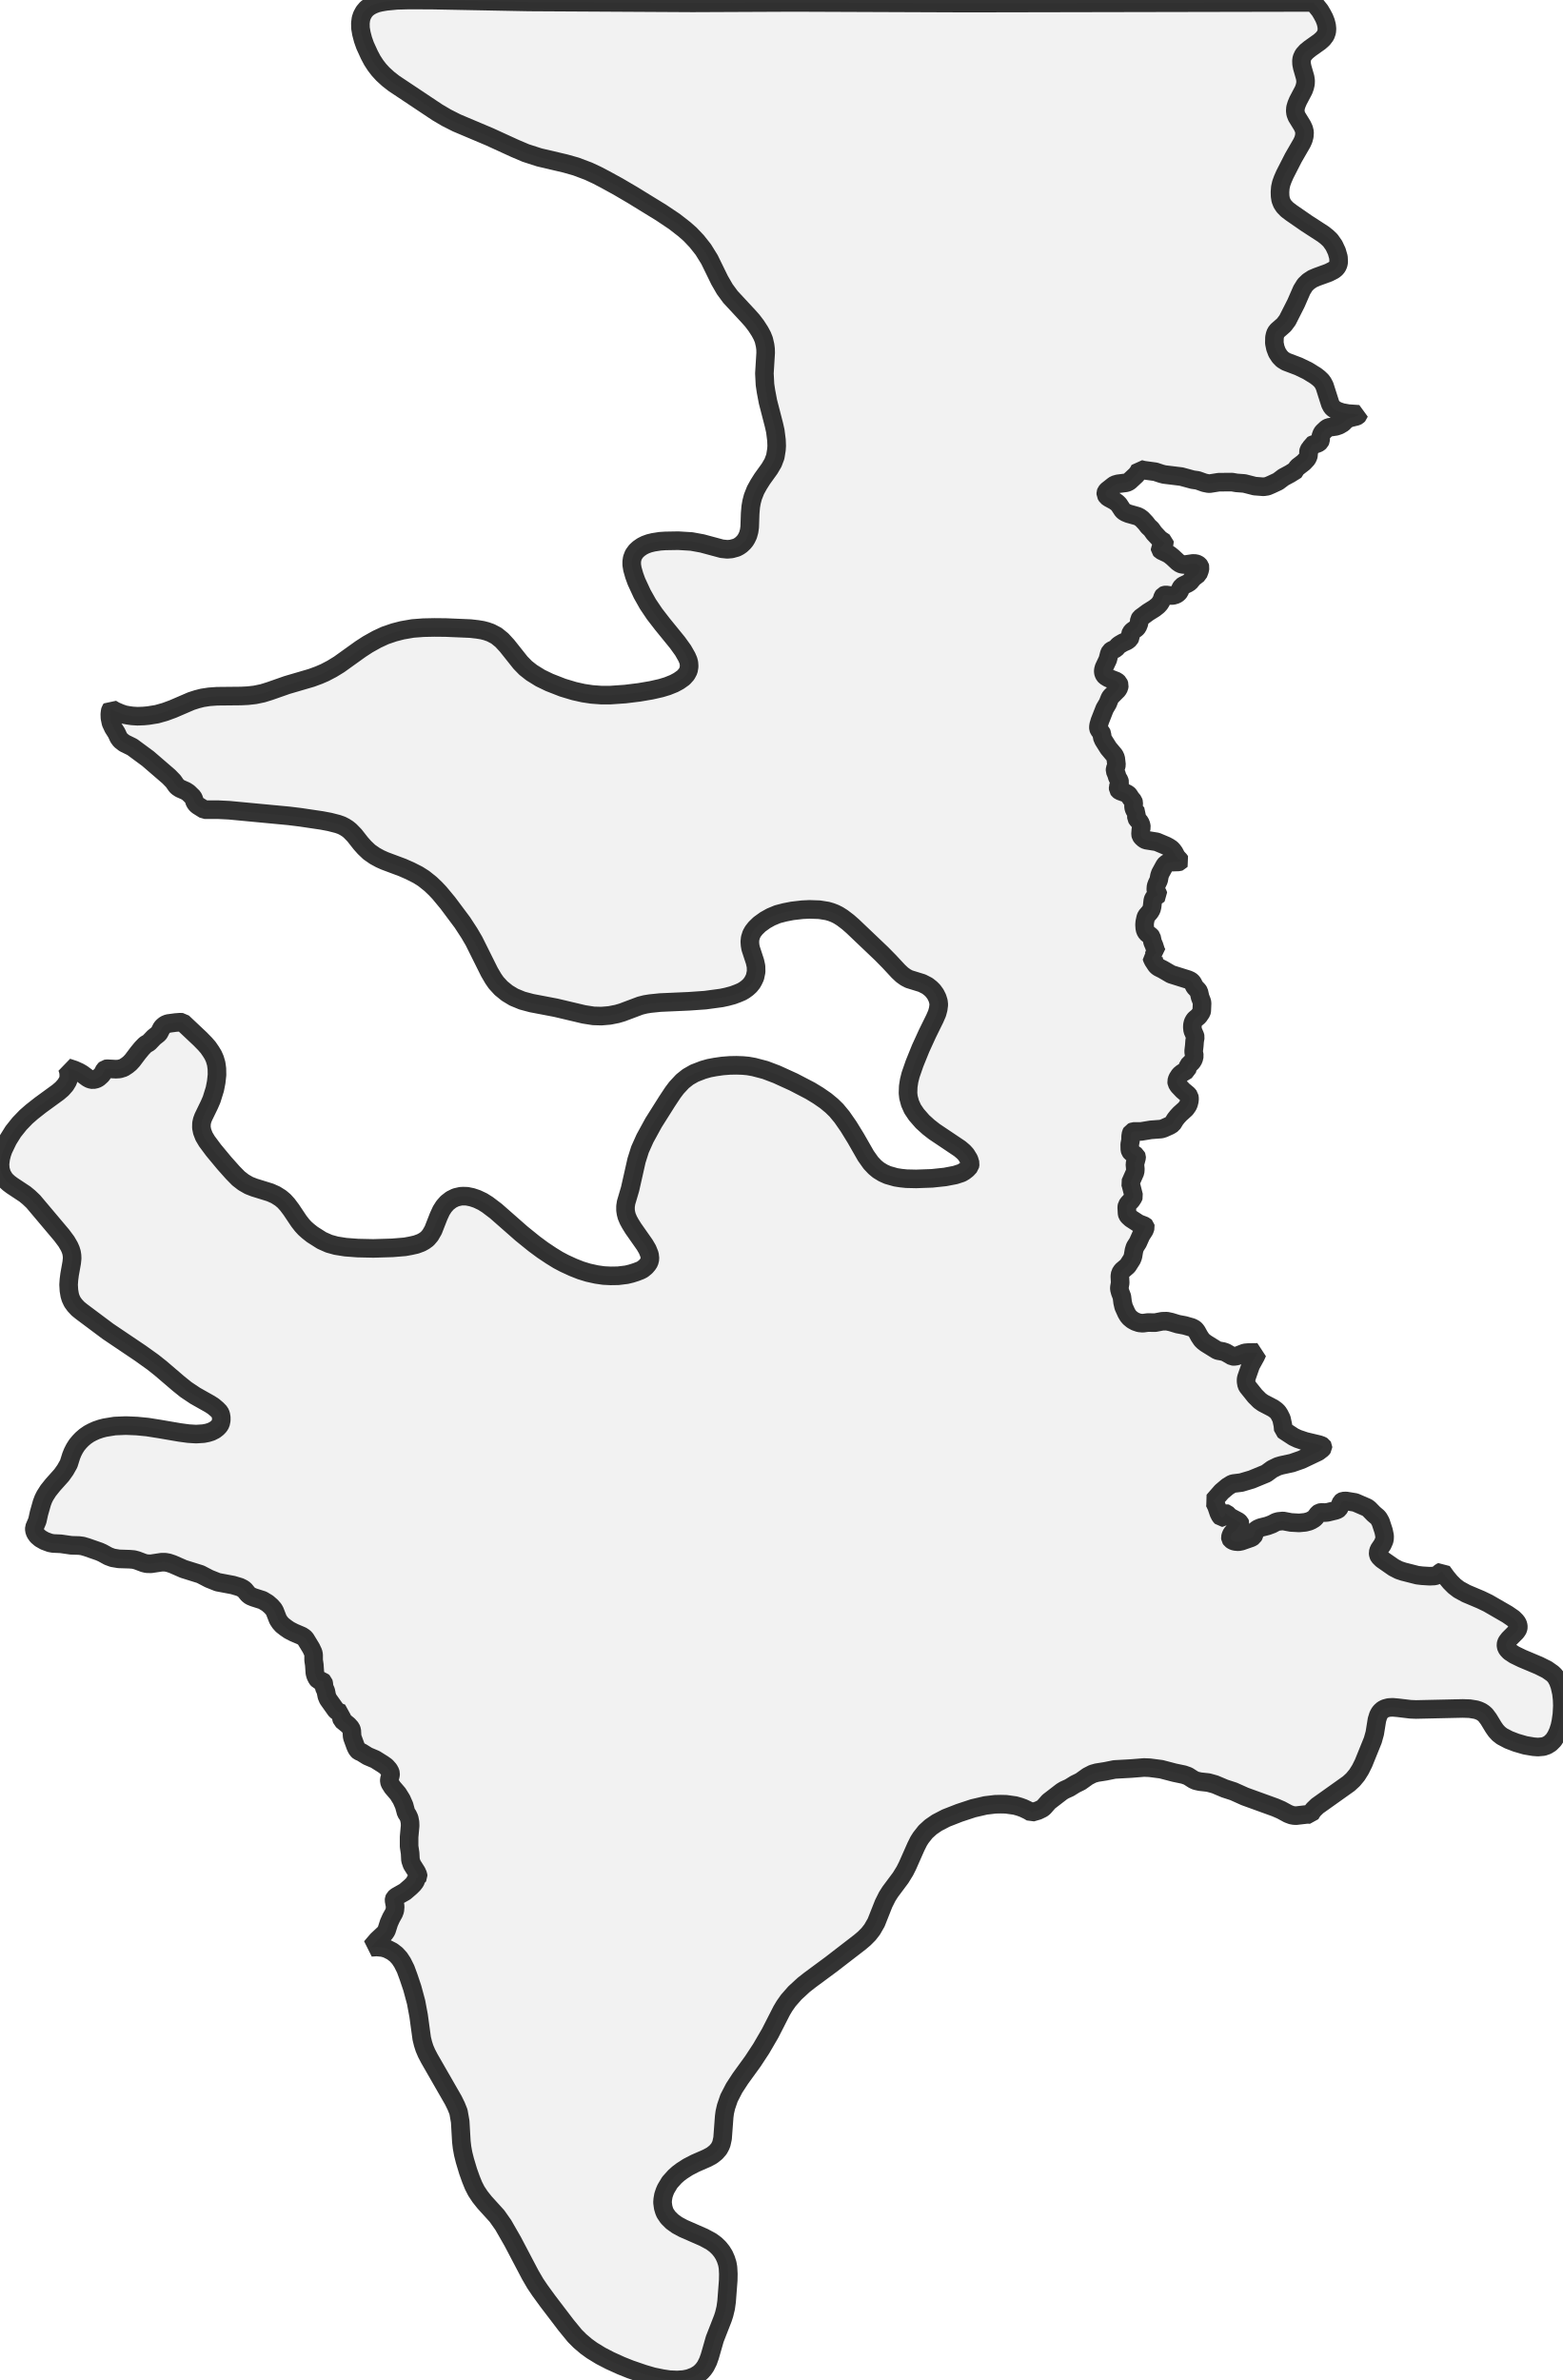
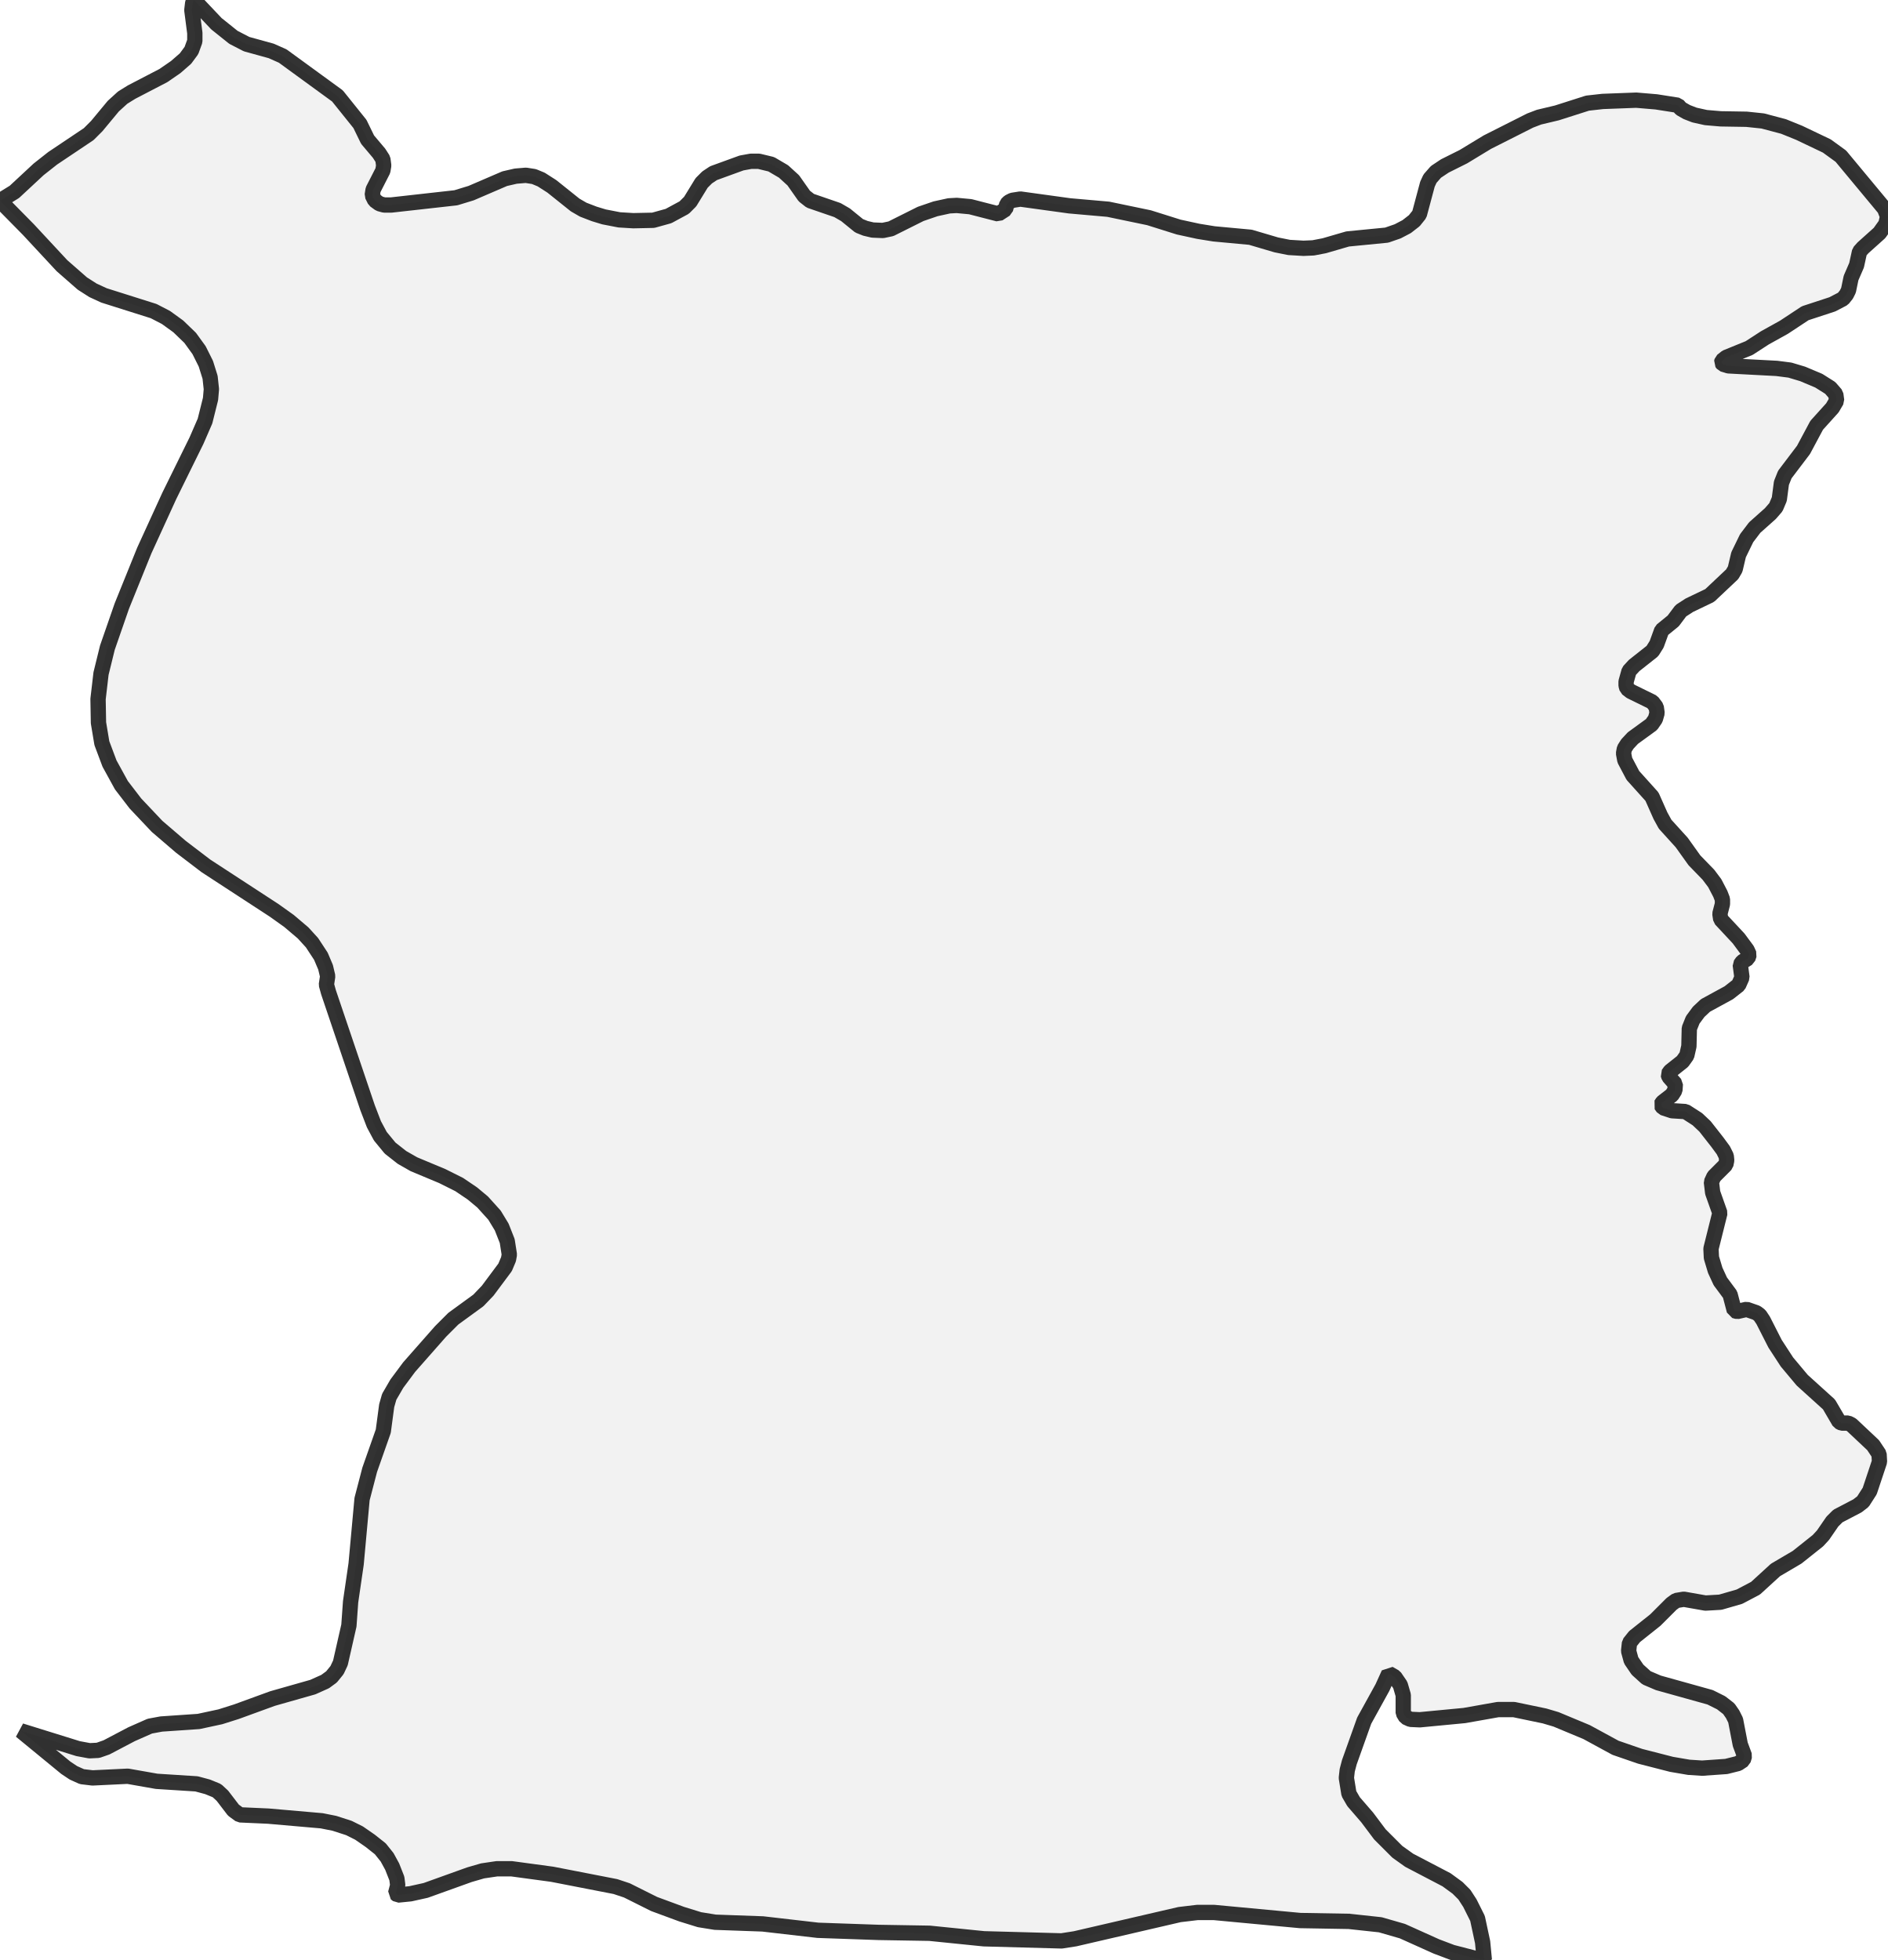
- <svg xmlns="http://www.w3.org/2000/svg" viewBox="0 0 168.071 256">
+ <svg xmlns="http://www.w3.org/2000/svg" viewBox="0 0 246.521 256">
  <style>
    g.zone {
      fill: lightgray;
      stroke-width: 2;
      stroke-linecap: square;
      stroke-linejoin: bevel;
      stroke-miterlimit: 3;
      stroke-opacity: 0.8;
      stroke: black;
      fill-opacity: 0.3;
    }
  </style>
  <g class="zone" id="zone">
-     <path d="M78.104,226.612 77.968,227.205 77.906,227.675 77.733,229.998 77.609,230.567 77.511,230.814 77.338,231.135 77.016,231.506 76.596,231.84 76.077,232.124 74.779,232.692 74.013,233.088 73.358,233.508 72.963,233.805 72.604,234.126 72.048,234.744 71.64,235.424 71.505,235.733 71.369,236.14 71.294,236.573 71.27,236.907 71.344,237.45 71.455,237.821 71.554,238.056 71.863,238.513 72.295,238.946 72.839,239.341 73.507,239.7 75.706,240.663 76.51,241.096 76.979,241.442 77.35,241.8 77.647,242.171 77.894,242.567 78.091,243.012 78.24,243.481 78.314,243.901 78.351,244.581 78.339,245.273 78.166,247.547 78.067,248.251 77.906,248.919 77.758,249.376 76.893,251.588 76.361,253.442 76.164,253.998 75.904,254.517 75.706,254.801 75.471,255.073 75.175,255.333 74.73,255.605 74.112,255.839 73.556,255.951 72.852,256 72.024,255.963 71.27,255.852 70.244,255.642 69.231,255.345 67.797,254.851 66.808,254.455 65.61,253.911 64.633,253.405 63.682,252.824 63.052,252.367 62.384,251.798 61.84,251.254 60.889,250.093 58.912,247.498 58.084,246.361 57.577,245.607 57.045,244.692 55.155,241.096 54.141,239.329 53.462,238.365 52.127,236.894 51.645,236.289 51.237,235.671 50.94,235.09 50.656,234.386 50.36,233.558 50.014,232.408 49.828,231.667 49.705,230.987 49.631,230.357 49.507,228.206 49.322,227.156 49.074,226.538 48.765,225.908 46.195,221.434 45.886,220.841 45.664,220.322 45.503,219.815 45.367,219.259 45.033,216.812 44.761,215.354 44.354,213.846 43.946,212.635 43.637,211.795 43.291,211.103 42.982,210.633 42.623,210.238 42.191,209.904 41.61,209.607 41.165,209.484 40.523,209.422 39.929,209.459 40.584,208.693 41.388,207.939 41.573,207.667 41.845,206.814 42.08,206.295 42.364,205.789 42.475,205.492 42.512,205.06 42.389,204.405 42.401,204.281 42.45,204.17 42.648,203.997 43.563,203.478 44.181,202.946 44.465,202.662 44.675,202.39 44.724,202.267 44.749,202.007 44.947,201.896 44.984,201.834 44.971,201.686 44.823,201.352 44.316,200.549 44.156,200.079 44.119,199.338 44.008,198.596 44.008,197.595 44.119,196.384 44.106,196.013 44.02,195.568 43.872,195.247 43.686,194.975 43.476,194.197 43.192,193.554 42.809,192.936 42.216,192.244 41.944,191.812 41.882,191.614 41.882,191.428 42.006,190.934 42.018,190.761 41.968,190.588 41.832,190.341 41.536,190.007 41.19,189.76 40.362,189.241 39.546,188.895 38.891,188.487 38.607,188.364 38.508,188.277 38.372,188.092 38.249,187.832 37.915,186.918 37.878,186.745 37.841,186.127 37.754,185.892 37.47,185.571 36.79,185.015 36.716,184.78 36.716,184.483 36.753,184.285 36.358,184.125 36.148,183.964 35.295,182.765 35.159,182.444 35.048,181.888 34.875,181.505 34.825,181.072 34.788,180.936 34.677,180.837 34.368,180.763 34.245,180.714 34.109,180.553 33.96,180.257 33.874,179.96 33.812,179.07 33.738,178.576 33.738,177.995 33.688,177.748 33.466,177.278 32.873,176.302 32.724,176.141 32.465,175.968 31.625,175.61 31.118,175.35 30.76,175.103 30.376,174.807 30.129,174.535 29.907,174.201 29.561,173.311 29.437,173.089 29.165,172.78 28.782,172.446 28.251,172.125 27.287,171.816 26.929,171.668 26.694,171.482 26.298,171 26.101,170.864 25.804,170.716 25.062,170.494 23.419,170.185 22.492,169.814 21.565,169.332 19.748,168.764 18.562,168.244 18.117,168.096 17.759,168.034 17.388,168.034 16.239,168.207 15.781,168.195 15.472,168.121 14.719,167.837 14.385,167.75 13.952,167.713 12.791,167.676 12.123,167.565 11.654,167.392 11.024,167.046 10.69,166.897 9.343,166.428 8.886,166.292 8.502,166.242 7.662,166.218 6.55,166.057 5.722,166.02 5.376,165.958 4.807,165.748 4.35,165.489 4.016,165.204 3.794,164.883 3.695,164.586 3.695,164.327 4.016,163.573 4.189,162.782 4.511,161.645 4.671,161.225 4.844,160.879 5.19,160.335 5.685,159.717 6.624,158.667 7.019,158.111 7.39,157.456 7.662,156.591 7.823,156.195 8.02,155.812 8.255,155.441 8.54,155.095 8.811,154.811 9.17,154.502 9.565,154.23 9.936,154.033 10.344,153.847 10.85,153.674 11.283,153.563 12.346,153.39 13.545,153.34 14.719,153.39 15.868,153.501 17.116,153.699 19.353,154.082 20.28,154.206 21.095,154.255 21.886,154.206 22.331,154.119 22.727,153.995 23.11,153.798 23.394,153.575 23.579,153.378 23.728,153.13 23.802,152.772 23.802,152.463 23.752,152.166 23.641,151.907 23.345,151.598 22.949,151.264 22.566,151.017 21.009,150.14 20.008,149.472 19.18,148.805 17.289,147.186 16.449,146.519 15.102,145.555 11.617,143.207 8.774,141.081 8.391,140.772 8.045,140.401 7.786,140.043 7.6,139.648 7.501,139.314 7.415,138.807 7.378,138.189 7.415,137.646 7.489,137.077 7.712,135.829 7.761,135.359 7.749,135.05 7.699,134.729 7.6,134.408 7.452,134.074 7.143,133.543 6.636,132.863 3.584,129.242 3.102,128.785 2.682,128.439 1.298,127.524 0.952,127.265 0.655,126.993 0.47,126.77 0.198,126.313 0.037,125.757 0,125.213 0.074,124.608 0.198,124.113 0.358,123.656 0.865,122.606 1.421,121.716 2.101,120.863 2.805,120.134 3.411,119.603 4.338,118.873 6.253,117.477 6.673,117.119 7.044,116.698 7.304,116.266 7.403,115.883 7.39,115.388 7.316,115.067 7.23,114.832 7.983,115.08 8.502,115.314 8.824,115.5 9.429,115.945 9.689,116.081 9.998,116.142 10.344,116.068 10.579,115.945 10.912,115.648 11.048,115.463 11.234,115.092 11.357,114.981 11.518,114.956 12.469,115.005 12.853,114.981 13.297,114.845 13.693,114.585 13.977,114.35 14.249,114.054 14.855,113.25 15.262,112.756 15.584,112.422 15.707,112.324 16.016,112.151 16.56,111.582 17.042,111.199 17.128,111.088 17.4,110.556 17.549,110.396 17.759,110.223 18.055,110.099 18.883,109.988 19.365,109.951 19.637,109.963 21.54,111.755 22.047,112.274 22.393,112.67 22.69,113.102 22.924,113.485 23.11,113.905 23.258,114.412 23.332,114.944 23.345,115.623 23.258,116.402 23.11,117.156 22.764,118.268 22.517,118.836 21.874,120.159 21.75,120.492 21.676,120.826 21.664,121.283 21.75,121.716 21.948,122.235 22.257,122.754 22.974,123.718 24.123,125.102 25.038,126.128 25.656,126.758 26.199,127.178 26.78,127.512 27.349,127.734 29.066,128.266 29.647,128.525 30.179,128.859 30.562,129.18 30.92,129.576 31.328,130.119 32.156,131.355 32.502,131.8 32.799,132.121 33.145,132.43 33.602,132.789 34.615,133.431 35.394,133.777 36.16,133.988 37.161,134.148 38.483,134.247 40.164,134.284 42.216,134.222 43.563,134.111 44.168,134 44.774,133.864 45.305,133.666 45.639,133.481 45.96,133.246 46.281,132.875 46.603,132.319 47.184,130.836 47.468,130.218 47.752,129.773 48.098,129.378 48.543,129.032 49.025,128.797 49.556,128.674 49.841,128.661 50.248,128.674 50.78,128.785 51.299,128.958 51.904,129.242 52.436,129.576 53.35,130.268 56.106,132.69 57.466,133.79 58.368,134.457 59.295,135.075 60.036,135.532 60.716,135.891 61.655,136.323 62.471,136.645 63.274,136.892 64.164,137.089 64.942,137.201 65.696,137.238 66.499,137.225 67.402,137.114 67.908,136.991 68.415,136.83 68.897,136.645 69.132,136.521 69.465,136.249 69.676,136.002 69.836,135.755 69.923,135.396 69.873,134.951 69.651,134.395 69.354,133.889 68.131,132.146 67.809,131.627 67.599,131.244 67.426,130.836 67.34,130.503 67.29,130.181 67.29,129.761 67.352,129.353 67.785,127.883 68.477,124.818 68.848,123.644 69.379,122.457 70.306,120.764 71.764,118.453 72.394,117.502 72.777,116.995 73.42,116.303 74.013,115.833 74.705,115.438 75.632,115.08 76.287,114.894 76.942,114.771 77.721,114.659 78.512,114.598 79.228,114.585 79.933,114.61 80.464,114.659 81.094,114.771 82.318,115.092 83.554,115.561 85.37,116.389 87.175,117.329 88.027,117.848 88.831,118.404 89.473,118.935 89.98,119.43 90.573,120.146 91.278,121.16 92.069,122.445 93.144,124.323 93.687,125.09 94.12,125.547 94.491,125.856 94.997,126.165 95.492,126.387 96.357,126.634 96.913,126.721 97.506,126.783 98.557,126.807 100.262,126.746 101.671,126.597 102.758,126.387 103.438,126.165 103.71,126.004 104.019,125.769 104.328,125.436 104.377,125.164 104.241,124.707 103.92,124.187 103.661,123.903 103.253,123.557 100.509,121.716 99.891,121.234 99.236,120.641 98.581,119.887 98.173,119.281 97.902,118.676 97.729,118.033 97.679,117.576 97.704,116.871 97.803,116.229 97.963,115.599 98.384,114.387 99.039,112.769 99.768,111.174 100.559,109.568 100.806,108.999 100.929,108.542 100.991,108.072 100.954,107.726 100.831,107.331 100.633,106.935 100.373,106.577 100.126,106.33 99.768,106.046 99.187,105.749 97.79,105.317 97.432,105.131 97.049,104.859 96.641,104.476 95.665,103.426 94.837,102.585 91.735,99.632 91.228,99.187 90.61,98.717 90.178,98.445 89.807,98.26 89.424,98.112 89.004,97.988 88.151,97.852 87.088,97.815 86.31,97.852 85.234,97.976 84.419,98.136 83.653,98.334 82.936,98.631 82.318,98.977 81.7,99.422 81.28,99.829 81.008,100.176 80.835,100.484 80.699,100.917 80.662,101.288 80.687,101.659 80.748,102.005 81.218,103.438 81.329,103.945 81.342,104.513 81.218,105.106 81.057,105.452 80.909,105.712 80.662,106.021 80.39,106.268 80.069,106.503 79.772,106.676 79.364,106.849 78.833,107.047 78.19,107.22 77.609,107.343 75.867,107.578 74.1,107.702 71.023,107.838 69.947,107.949 69.416,108.035 68.872,108.171 66.932,108.9 66.388,109.061 65.573,109.222 64.695,109.296 63.842,109.271 62.817,109.11 59.789,108.394 57.194,107.899 56.18,107.628 55.278,107.257 54.561,106.824 53.906,106.293 53.375,105.712 53.066,105.267 52.646,104.55 50.99,101.226 50.483,100.361 49.742,99.224 48.172,97.123 47.27,96.036 46.85,95.591 46.319,95.084 45.577,94.491 44.971,94.108 44.119,93.675 43.303,93.317 41.388,92.6 40.893,92.378 40.325,92.069 39.719,91.648 39.213,91.166 38.817,90.722 38.137,89.856 37.655,89.362 37.396,89.152 37.087,88.954 36.753,88.781 36.333,88.633 35.468,88.411 34.615,88.25 32.28,87.904 31.069,87.756 24.655,87.15 23.406,87.088 21.985,87.088 21.293,86.656 21.12,86.507 20.959,86.285 20.836,85.914 20.749,85.741 20.267,85.272 19.983,85.086 19.365,84.814 19.106,84.641 18.982,84.518 18.636,84.023 18.167,83.541 15.917,81.601 14.224,80.353 13.372,79.933 12.976,79.624 12.766,79.34 12.531,78.833 12.185,78.289 11.938,77.758 11.827,77.214 11.814,76.819 11.852,76.51 11.889,76.361 11.975,76.238 12.371,76.473 12.951,76.72 13.384,76.868 13.779,76.942 14.212,77.004 14.793,77.041 15.448,77.016 15.967,76.967 16.881,76.819 17.759,76.571 18.599,76.262 20.576,75.41 21.194,75.212 21.775,75.064 22.504,74.952 23.345,74.891 25.915,74.866 26.669,74.829 27.435,74.742 28.263,74.569 29.017,74.335 30.883,73.68 33.503,72.913 34.306,72.617 34.937,72.345 35.715,71.937 36.481,71.467 38.792,69.811 39.571,69.305 40.547,68.761 41.425,68.353 42.401,68.02 43.266,67.797 44.403,67.599 45.54,67.513 46.714,67.488 47.962,67.5 50.607,67.612 51.361,67.698 51.892,67.785 52.325,67.896 52.782,68.057 53.4,68.378 53.993,68.86 54.549,69.465 55.995,71.282 56.551,71.851 57.194,72.357 58.133,72.938 59.109,73.408 60.53,73.964 61.766,74.335 62.755,74.557 63.669,74.693 64.658,74.767 65.671,74.767 67.266,74.656 68.773,74.47 70.071,74.248 71.109,74.013 71.801,73.803 72.506,73.519 73.012,73.247 73.519,72.889 73.853,72.518 74.063,72.122 74.137,71.69 74.112,71.307 74.038,71.023 73.877,70.652 73.482,69.96 72.876,69.119 71.257,67.13 70.417,66.042 69.7,64.979 69.082,63.88 68.464,62.545 68.23,61.902 68.032,61.21 67.958,60.753 67.958,60.407 68.007,60.061 68.168,59.641 68.44,59.27 68.724,59.01 69.082,58.763 69.428,58.59 69.836,58.442 70.293,58.331 71.01,58.219 71.579,58.182 72.963,58.158 74.384,58.244 75.533,58.454 77.647,59.023 78.24,59.085 78.685,59.047 79.228,58.899 79.488,58.763 79.735,58.59 79.995,58.343 80.168,58.133 80.304,57.91 80.464,57.577 80.588,57.132 80.65,56.687 80.699,55.229 80.761,54.512 80.847,54.005 80.996,53.437 81.28,52.72 81.614,52.115 81.997,51.509 82.788,50.409 83.158,49.779 83.405,49.124 83.529,48.358 83.554,47.95 83.529,47.332 83.405,46.356 83.257,45.701 82.615,43.217 82.404,42.104 82.293,41.363 82.231,40.164 82.367,37.952 82.355,37.532 82.306,37.149 82.17,36.556 81.997,36.123 81.737,35.641 81.354,35.048 80.921,34.479 80.514,34.022 78.586,31.946 77.968,31.106 77.412,30.142 76.324,27.917 75.657,26.842 74.952,25.952 74.236,25.198 73.618,24.655 72.555,23.827 71.134,22.875 68.057,20.984 66.499,20.07 65.078,19.291 64.201,18.834 63.299,18.414 61.952,17.907 60.815,17.586 58.022,16.931 56.563,16.461 55.402,15.967 52.646,14.706 49.136,13.223 48.036,12.667 47.048,12.086 42.376,8.972 41.758,8.49 41.19,7.971 40.77,7.514 40.399,7.032 40.053,6.5 39.732,5.895 39.274,4.894 39.052,4.264 38.879,3.609 38.78,3.028 38.768,2.496 38.829,2.014 38.953,1.644 39.163,1.261 39.46,0.915 39.83,0.655 40.152,0.494 40.535,0.346 40.955,0.247 41.536,0.148 42.673,0.037 44.032,0 46.541,0.012 56.909,0.21 74.495,0.309 85.42,0.26 104.044,0.334 141.304,0.26 141.996,1.125 142.23,1.52 142.453,1.94 142.614,2.348 142.712,2.731 142.75,3.09 142.725,3.423 142.589,3.806 142.317,4.165 141.959,4.486 140.933,5.215 140.537,5.536 140.216,5.895 140.043,6.266 140.006,6.537 140.018,6.884 140.092,7.254 140.401,8.329 140.451,8.675 140.439,9.009 140.364,9.343 140.241,9.689 139.635,10.838 139.475,11.221 139.363,11.592 139.339,11.926 139.376,12.222 139.499,12.544 140.092,13.508 140.253,13.854 140.34,14.212 140.315,14.632 140.216,15.015 140.055,15.374 139.129,16.98 138.226,18.747 137.992,19.279 137.831,19.724 137.732,20.169 137.695,20.651 137.707,21.095 137.769,21.491 137.917,21.874 138.128,22.195 138.461,22.541 138.918,22.887 140.562,24.024 142.354,25.186 142.774,25.52 143.12,25.853 143.503,26.397 143.8,27.027 143.985,27.67 144.01,28.189 143.961,28.436 143.849,28.683 143.689,28.881 143.466,29.054 142.935,29.326 141.65,29.796 141.192,29.993 140.76,30.278 140.389,30.636 140.043,31.192 139.425,32.613 138.498,34.442 138.115,34.949 137.423,35.555 137.25,35.777 137.164,36.012 137.102,36.296 137.089,36.902 137.201,37.445 137.386,37.927 137.658,38.347 137.967,38.669 138.35,38.904 139.685,39.41 140.661,39.88 141.538,40.424 141.872,40.683 142.156,40.955 142.317,41.178 142.49,41.511 143.108,43.451 143.281,43.773 143.442,43.933 143.825,44.181 144.356,44.366 145.048,44.49 146.16,44.564 146.148,44.613 146.037,44.724 145.913,44.786 145.196,44.959 144.974,45.058 144.739,45.219 144.467,45.503 144.072,45.738 143.713,45.861 142.947,45.972 142.725,46.084 142.317,46.467 142.206,46.615 142.082,46.949 142.057,47.369 141.996,47.505 141.884,47.604 141.724,47.703 141.267,47.814 141.131,47.888 141.044,48.123 140.883,48.296 140.797,48.432 140.76,48.58 140.772,48.926 140.735,49.087 140.612,49.346 140.241,49.742 139.586,50.248 139.475,50.421 139.462,50.533 138.77,50.965 138.078,51.336 137.485,51.781 136.743,52.127 136.336,52.3 135.928,52.362 134.976,52.288 133.864,52.003 133.024,51.941 132.529,51.855 131.108,51.867 130.169,52.016 129.996,52.016 129.563,51.929 128.834,51.67 128.303,51.595 127.079,51.262 125.25,51.039 124.917,50.953 124.286,50.743 123.013,50.57 122.618,50.471 122.445,50.805 122.223,51.089 121.506,51.756 121.32,51.867 121.135,51.929 120.258,52.04 119.924,52.139 119.763,52.25 119.121,52.757 118.997,52.905 118.96,53.004 118.96,53.19 119.096,53.412 119.306,53.56 119.899,53.882 120.171,54.079 120.369,54.277 120.764,54.883 120.913,55.019 121.098,55.13 121.395,55.253 122.358,55.525 122.606,55.649 122.853,55.834 123.248,56.255 123.533,56.625 123.854,56.922 124.15,57.342 124.657,57.886 124.793,58.022 125.263,58.331 125.275,58.43 125.213,58.565 124.855,58.887 124.793,58.973 124.805,59.097 124.904,59.208 125.609,59.542 125.831,59.678 126.152,59.937 126.709,60.456 126.98,60.642 127.191,60.703 127.499,60.728 128.327,60.605 128.624,60.617 128.834,60.691 128.97,60.79 129.069,60.914 129.106,61.049 129.044,61.358 128.896,61.742 128.352,62.162 127.994,62.607 127.759,62.755 127.326,62.965 127.153,63.076 127.005,63.286 126.894,63.608 126.733,63.805 126.511,63.954 126.165,64.053 125.843,64.053 125.423,63.991 125.275,64.015 125.189,64.053 125.09,64.188 125.003,64.485 124.892,64.708 124.744,64.942 124.534,65.165 124.187,65.437 123.495,65.869 122.692,66.462 122.569,66.66 122.531,67.043 122.383,67.414 122.235,67.587 121.815,67.884 121.666,68.057 121.617,68.193 121.592,68.551 121.506,68.724 121.246,68.934 120.801,69.132 120.443,69.342 120.295,69.453 120.023,69.762 119.603,69.96 119.442,70.083 119.331,70.318 119.17,70.948 118.762,71.813 118.688,72.085 118.688,72.283 118.725,72.444 118.812,72.617 118.923,72.74 119.22,72.926 120.109,73.272 120.332,73.469 120.418,73.704 120.381,73.939 120.245,74.186 119.479,74.952 119.38,75.125 119.17,75.657 118.836,76.225 118.317,77.548 118.194,77.968 118.157,78.215 118.169,78.351 118.218,78.487 118.49,78.833 118.552,78.957 118.552,79.265 118.7,79.611 119.244,80.477 119.887,81.243 120.023,81.539 120.109,82.269 120.072,82.429 119.961,82.701 119.949,82.911 120.109,83.294 120.208,83.628 120.406,83.949 120.455,84.147 120.431,84.271 120.282,84.678 120.295,84.901 120.356,84.987 120.468,85.074 121.147,85.321 121.345,85.432 121.432,85.519 121.654,85.865 121.914,86.174 121.963,86.347 121.938,86.742 121.975,86.965 122.087,87.212 122.321,87.496 122.247,87.768 122.26,87.978 122.334,88.102 122.643,88.46 122.754,88.744 122.791,88.979 122.729,89.226 122.692,89.733 122.729,89.881 122.84,90.042 123.088,90.264 123.285,90.363 124.435,90.548 125.436,90.969 125.732,91.129 125.992,91.302 126.165,91.488 126.325,91.71 126.573,92.18 126.894,92.526 126.956,92.625 126.919,92.674 126.807,92.711 125.992,92.736 125.646,92.798 125.423,92.921 125.275,93.107 124.818,93.947 124.731,94.207 124.645,94.676 124.459,95.059 124.361,95.331 124.336,95.628 124.348,95.788 124.558,96.147 124.583,96.246 124.521,96.307 124.237,96.443 124.076,96.666 124.014,96.851 123.94,97.519 123.866,97.815 123.706,98.087 123.322,98.532 123.248,98.717 123.149,99.175 123.125,99.471 123.149,99.817 123.199,100.077 123.359,100.349 123.78,100.682 123.879,100.806 123.99,101.337 124.15,101.708 124.336,102.289 124.459,102.536 124.286,102.573 124.187,102.635 124.113,102.833 123.903,102.968 123.928,103.067 124.052,103.327 124.385,103.834 124.521,103.969 124.669,104.068 125.09,104.278 125.979,104.797 127.796,105.366 128.043,105.477 128.179,105.576 128.315,105.737 128.513,106.145 128.884,106.54 128.97,106.676 129.106,107.269 129.279,107.714 129.316,107.887 129.279,108.74 129.242,108.876 128.945,109.308 128.575,109.617 128.476,109.728 128.34,109.976 128.278,110.247 128.266,110.495 128.303,110.841 128.55,111.409 128.587,111.557 128.513,111.978 128.476,112.484 128.414,113.003 128.414,113.189 128.488,113.559 128.402,113.93 128.241,114.202 127.821,114.622 127.685,115.104 127.153,115.426 126.906,115.636 126.659,116.019 126.573,116.315 126.597,116.501 126.77,116.785 127.252,117.292 127.784,117.737 127.932,117.922 127.969,118.169 127.944,118.429 127.87,118.725 127.784,118.923 127.549,119.257 126.919,119.825 126.647,120.122 126.424,120.406 126.128,120.888 125.831,121.073 125.201,121.357 124.929,121.444 123.792,121.53 122.754,121.703 121.926,121.703 121.753,121.778 121.679,121.914 121.629,122.223 121.617,122.655 121.53,123.1 121.543,123.656 121.592,123.817 121.691,123.953 122.223,124.311 122.272,124.435 122.272,124.509 122.087,125.213 122.136,125.757 122.111,126.066 121.592,127.24 121.654,127.425 121.963,128.649 121.914,128.785 121.716,129.094 121.395,129.44 121.246,129.65 121.209,129.86 121.246,130.54 121.283,130.663 121.382,130.811 121.666,131.071 122.482,131.602 123.149,131.862 123.211,131.924 123.224,131.986 123.112,132.319 122.754,132.875 122.408,133.654 122.099,134.136 121.988,134.494 121.877,135.149 121.765,135.446 121.308,136.163 120.702,136.682 120.517,136.966 120.468,137.275 120.505,137.992 120.418,138.486 120.418,138.659 120.505,138.993 120.69,139.475 120.764,140.08 120.876,140.562 121.184,141.242 121.345,141.514 121.518,141.724 121.815,141.971 122.148,142.156 122.544,142.292 122.939,142.329 123.483,142.255 124.262,142.268 125.028,142.119 125.522,142.107 125.979,142.206 126.709,142.428 127.438,142.564 128.216,142.787 128.476,142.923 128.612,143.046 128.748,143.231 129.02,143.726 129.267,144.097 129.464,144.294 129.724,144.492 130.898,145.221 131.059,145.283 131.553,145.369 131.85,145.468 132.579,145.888 132.752,145.901 133.024,145.864 133.913,145.518 134.334,145.481 135.273,145.468 135.087,145.876 134.556,146.84 134.086,148.187 134.049,148.372 134.049,148.62 134.111,148.966 134.21,149.151 135.013,150.152 135.52,150.659 135.866,150.906 136.954,151.474 137.275,151.709 137.473,151.907 137.633,152.154 137.856,152.599 138.004,153.291 138.053,153.81 138.202,153.921 139.166,154.552 139.611,154.762 140.414,155.034 141.872,155.38 142.156,155.478 142.28,155.553 142.317,155.614 142.317,155.701 142.218,155.837 141.798,156.158 140.006,157.011 138.98,157.369 137.843,157.616 137.46,157.728 136.855,158.024 136.212,158.494 134.655,159.136 133.53,159.47 132.727,159.569 132.529,159.618 132.06,159.903 131.417,160.446 130.552,161.435 130.638,161.546 130.873,162.041 131.108,162.733 131.269,163.054 131.429,163.227 131.541,163.227 131.701,163.079 131.763,162.93 131.775,162.807 131.862,162.782 131.948,162.807 132.307,163.165 133.209,163.647 133.37,163.796 133.431,163.931 133.407,164.043 133.16,164.277 132.962,164.599 132.628,164.821 132.505,164.957 132.406,165.18 132.356,165.365 132.369,165.489 132.443,165.6 132.628,165.723 132.838,165.798 133.221,165.835 133.543,165.773 134.605,165.402 134.816,165.266 134.89,165.13 134.989,164.759 135.075,164.624 135.26,164.463 135.606,164.315 136.348,164.129 136.842,163.944 137.262,163.721 137.522,163.647 138.029,163.598 138.869,163.758 139.759,163.808 140.414,163.746 140.834,163.635 141.081,163.524 141.365,163.351 141.514,163.202 141.798,162.819 141.946,162.72 142.119,162.683 142.552,162.696 142.811,162.671 143.676,162.461 143.899,162.374 144.01,162.288 144.109,162.127 144.208,161.769 144.294,161.583 144.381,161.509 144.492,161.46 144.813,161.447 145.79,161.608 147.075,162.164 147.285,162.325 147.779,162.832 148.187,163.178 148.323,163.338 148.521,163.697 148.842,164.673 148.953,165.217 148.941,165.526 148.904,165.711 148.719,166.131 148.335,166.7 148.249,166.996 148.274,167.231 148.36,167.416 148.669,167.725 149.93,168.603 150.486,168.887 150.968,169.048 152.475,169.431 152.994,169.493 153.798,169.542 154.341,169.517 154.613,169.418 154.984,169.11 155.145,169.035 155.602,169.666 156.022,170.172 156.467,170.617 156.937,170.976 157.728,171.408 159.309,172.076 160.076,172.446 162.152,173.645 162.782,174.078 163.066,174.362 163.227,174.572 163.314,174.794 163.338,175.004 163.314,175.177 163.239,175.326 163.091,175.536 162.337,176.29 162.127,176.562 162.041,176.722 162.004,176.908 162.016,177.068 162.065,177.241 162.189,177.427 162.411,177.661 162.918,177.995 163.734,178.391 165.55,179.157 166.415,179.589 166.996,179.997 167.206,180.195 167.392,180.43 167.614,180.837 167.8,181.357 167.973,182.123 168.047,182.79 168.071,183.482 168.022,184.409 167.911,185.175 167.8,185.694 167.614,186.263 167.392,186.745 167.132,187.152 166.774,187.511 166.415,187.733 166.02,187.869 165.439,187.919 164.957,187.882 164.08,187.733 163.103,187.449 162.3,187.14 161.571,186.757 161.225,186.485 160.928,186.164 160.669,185.793 160.137,184.916 159.804,184.471 159.594,184.285 159.359,184.125 159.087,184.001 158.79,183.902 158.111,183.791 157.357,183.766 152.327,183.878 151.722,183.853 150.375,183.692 149.818,183.643 149.386,183.667 149.015,183.766 148.768,183.89 148.558,184.075 148.422,184.236 148.274,184.508 148.125,184.99 147.891,186.436 147.68,187.19 146.679,189.661 146.346,190.329 145.975,190.922 145.555,191.428 145.098,191.849 141.711,194.258 141.304,194.654 141.118,194.901 140.958,195.173 140.612,195.161 139.438,195.297 139.19,195.284 138.931,195.235 138.572,195.099 137.819,194.691 137.188,194.419 133.913,193.233 132.702,192.689 131.751,192.38 130.7,191.935 129.983,191.737 129.094,191.639 128.649,191.54 128.377,191.416 127.796,191.045 127.339,190.885 126.338,190.675 124.917,190.304 123.681,190.143 123.075,190.118 121.679,190.23 119.899,190.329 118.923,190.526 117.984,190.675 117.551,190.798 117.02,191.07 116.241,191.626 115.66,191.91 115.042,192.294 114.474,192.553 114.214,192.714 112.818,193.789 112.287,194.394 112.114,194.53 111.656,194.753 110.964,194.951 110.606,194.74 110.087,194.493 109.679,194.345 109.197,194.209 108.221,194.073 107.64,194.061 107.059,194.073 106.021,194.197 104.686,194.506 103.191,195 101.77,195.556 100.793,196.063 100.126,196.52 99.57,197.027 99.063,197.669 98.828,198.04 98.532,198.633 97.63,200.672 97.345,201.241 96.888,201.982 95.764,203.49 95.442,203.997 95.059,204.763 94.256,206.79 93.823,207.544 93.428,208.05 92.971,208.507 92.489,208.915 89.412,211.288 87.138,212.969 86.458,213.5 85.519,214.365 84.802,215.181 84.394,215.762 84.085,216.281 82.849,218.703 81.885,220.359 80.983,221.731 79.649,223.572 78.981,224.598 78.425,225.673 78.104,226.612Z" />
+     <path d="M192.638,255.778 189.644,255.002 187.593,254.226 183.158,252.23 180.275,251.399 176.173,250.955 169.798,250.845 158.545,249.791 156.383,249.791 154.055,250.068 140.417,253.228 138.644,253.505 128.499,253.228 121.403,252.508 114.751,252.397 106.824,252.12 99.617,251.288 93.408,251.066 91.357,250.734 89.029,250.013 85.426,248.683 81.878,246.909 80.381,246.41 72.121,244.802 66.799,244.081 64.915,244.081 63.03,244.359 61.311,244.858 55.602,246.909 53.606,247.352 51.943,247.518 51.666,247.297 51.943,246.243 51.832,245.356 51.222,243.804 50.557,242.585 49.67,241.476 48.34,240.423 46.898,239.425 45.568,238.76 43.683,238.15 42.02,237.817 35.035,237.207 31.321,237.041 30.489,236.431 29.048,234.547 28.327,233.881 27.108,233.382 25.667,232.994 20.456,232.662 16.686,231.997 12.085,232.218 10.699,232.052 9.59,231.553 8.592,230.888 2.716,226.065 10.2,228.393 11.697,228.67 12.806,228.615 13.914,228.227 17.185,226.508 19.569,225.455 21.065,225.178 25.944,224.845 28.771,224.236 30.877,223.57 35.589,221.852 40.856,220.355 42.463,219.634 43.295,219.025 44.016,218.138 44.459,217.195 45.568,212.317 45.79,209.213 46.51,204.279 47.286,195.797 48.284,191.972 50.058,186.928 50.502,183.602 50.834,182.437 51.832,180.719 53.44,178.557 57.542,173.9 59.205,172.237 62.476,169.854 63.695,168.579 65.968,165.53 66.411,164.476 66.522,163.867 66.245,162.093 65.524,160.263 64.582,158.711 63.03,156.993 61.699,155.884 59.981,154.72 57.764,153.611 54.049,152.059 52.497,151.172 50.945,149.952 49.67,148.4 48.838,146.848 48.007,144.686 42.907,129.608 42.63,128.61 42.796,127.501 42.519,126.337 41.909,124.896 40.745,123.122 39.581,121.847 37.751,120.294 35.811,118.909 26.886,113.088 23.615,110.593 20.511,107.932 17.684,104.939 15.854,102.555 14.302,99.728 13.304,97.067 12.861,94.406 12.806,91.302 13.194,87.976 14.025,84.594 15.91,79.162 18.848,71.9 22.119,64.748 25.667,57.542 26.775,54.992 27.496,52.109 27.607,50.834 27.44,49.282 26.886,47.508 25.999,45.734 24.835,44.126 23.283,42.63 21.675,41.466 20.068,40.634 13.582,38.583 12.14,37.918 10.754,37.031 8.094,34.702 3.714,29.99 0,26.221 1.885,25.057 5.045,22.119 6.874,20.677 11.586,17.518 12.639,16.464 14.801,13.859 16.021,12.75 17.185,12.029 21.343,9.867 22.95,8.759 24.225,7.65 25.001,6.597 25.445,5.377 25.445,4.324 25.057,1.33 25.168,0.388 25.334,0 28.272,3.104 30.489,4.878 32.208,5.765 35.423,6.652 36.92,7.317 44.071,12.528 47.009,16.187 48.007,18.238 49.504,20.012 50.003,20.788 50.113,21.62 50.003,22.285 48.728,24.78 48.617,25.5 48.949,26.165 49.559,26.609 50.169,26.775 51.111,26.775 59.537,25.833 61.533,25.223 65.913,23.338 67.354,23.006 68.684,22.895 69.738,23.061 70.68,23.449 72.066,24.336 75.115,26.775 76.168,27.385 77.609,27.939 78.884,28.327 80.88,28.715 82.709,28.826 85.315,28.771 87.311,28.217 89.362,27.108 90.138,26.332 91.634,23.893 92.355,23.172 93.187,22.618 96.845,21.287 98.065,21.065 99.118,21.065 100.726,21.453 102.333,22.396 103.608,23.56 105.05,25.611 105.826,26.221 109.374,27.44 110.427,28.05 112.201,29.492 113.032,29.824 113.975,30.046 115.305,30.101 116.359,29.88 120.239,27.939 122.179,27.274 123.953,26.886 124.951,26.831 126.725,26.997 130.384,27.939 131.326,27.33 131.492,26.664 131.77,26.387 132.213,26.165 133.266,25.999 139.697,26.886 144.741,27.33 150.063,28.438 153.944,29.658 156.494,30.212 158.545,30.545 163.312,30.988 166.694,31.986 168.357,32.319 170.242,32.43 171.517,32.374 172.958,32.097 176.007,31.21 181.107,30.711 182.548,30.212 183.712,29.602 184.71,28.826 185.375,27.995 186.429,24.059 186.761,23.338 187.537,22.451 188.702,21.675 191.141,20.456 194.245,18.571 199.844,15.744 201.008,15.3 203.337,14.746 207.328,13.471 209.324,13.249 213.703,13.083 216.308,13.304 219.136,13.748 219.524,14.191 220.3,14.635 221.298,15.023 222.794,15.356 224.735,15.522 228.116,15.577 230.223,15.799 232.939,16.52 234.99,17.351 238.593,19.07 240.423,20.4 246.133,27.274 246.521,28.272 246.299,29.27 245.467,30.434 243.305,32.374 242.862,32.873 242.474,34.647 241.753,36.31 241.421,37.918 241.143,38.472 240.7,39.026 239.314,39.747 235.766,40.911 232.994,42.741 230.5,44.126 228.449,45.457 225.455,46.676 224.901,47.12 224.845,47.342 225.012,47.563 225.732,47.785 232.052,48.118 233.77,48.34 235.434,48.838 237.54,49.725 239.037,50.668 239.757,51.499 239.868,52.331 239.314,53.273 237.263,55.546 235.544,58.761 233.105,61.977 232.662,63.085 232.385,65.192 231.941,66.245 231.22,67.077 229.169,68.906 228.116,70.292 227.063,72.454 226.619,74.339 226.231,75.004 223.293,77.776 220.632,79.051 219.524,79.771 218.526,81.102 217.029,82.321 216.364,84.151 215.809,85.038 213.426,86.922 212.761,87.643 212.372,89.029 212.372,89.528 212.483,89.916 212.982,90.304 215.809,91.69 216.308,92.355 216.419,93.131 216.197,93.907 215.699,94.628 213.259,96.402 212.539,97.178 212.151,97.788 212.04,98.398 212.206,99.285 213.259,101.28 215.754,104.052 216.863,106.547 217.472,107.655 219.634,110.039 221.298,112.367 223.127,114.252 223.958,115.361 224.679,116.747 224.956,117.467 224.956,118.077 224.624,119.352 224.735,120.073 227.063,122.567 228.172,124.064 228.449,124.674 228.282,125.173 227.562,125.616 227.285,126.004 227.506,127.667 227.063,128.665 225.788,129.663 222.739,131.326 221.852,132.158 221.076,133.211 220.632,134.32 220.577,136.648 220.3,137.867 219.745,138.644 218.138,139.919 217.861,140.307 217.971,140.639 218.803,141.582 218.748,142.413 218.359,143.023 217.14,143.965 216.918,144.298 217.195,144.686 218.359,145.074 220.133,145.185 221.686,146.183 222.683,147.125 224.291,149.176 225.067,150.23 225.455,151.006 225.511,151.56 225.4,152.114 223.848,153.667 223.515,154.387 223.681,155.773 224.624,158.434 223.46,163.091 223.515,164.255 224.014,165.918 224.679,167.359 225.954,169.078 226.508,171.184 226.896,171.295 228.116,171.018 229.391,171.461 229.835,171.794 230.278,172.459 231.83,175.508 233.382,177.892 235.378,180.275 238.871,183.435 240.201,185.708 240.534,185.874 241.365,185.874 241.809,186.096 244.636,188.757 245.412,189.921 245.467,190.919 244.192,194.744 243.305,196.13 242.585,196.684 240.035,198.015 239.314,198.735 238.094,200.509 237.429,201.23 234.713,203.392 231.886,205.055 229.28,207.439 227.174,208.547 224.679,209.268 222.739,209.379 219.912,208.88 218.914,209.046 218.304,209.49 216.197,211.596 213.481,213.758 212.816,214.59 212.705,215.643 213.038,216.863 213.869,218.082 215.033,219.136 216.586,219.801 223.349,221.686 224.79,222.406 225.788,223.182 226.287,223.903 226.675,224.679 227.285,227.839 227.839,229.336 227.673,229.89 227.007,230.333 225.455,230.722 222.295,230.943 220.577,230.832 218.304,230.444 214.202,229.391 210.987,228.282 207.217,226.231 203.226,224.568 201.729,224.125 197.738,223.293 195.631,223.293 191.252,224.069 185.431,224.624 184.211,224.568 183.602,224.291 183.269,223.737 183.269,221.408 182.881,220.078 182.16,219.025 181.384,218.581 180.553,220.411 178.169,224.735 176.229,230.167 175.951,231.22 175.841,232.218 176.173,234.269 176.783,235.323 178.557,237.374 180.22,239.591 182.493,241.864 184.045,242.973 188.923,245.523 190.365,246.576 191.252,247.463 191.972,248.572 192.97,250.567 193.635,253.672 193.857,256 192.638,255.778Z" />
  </g>
</svg>
